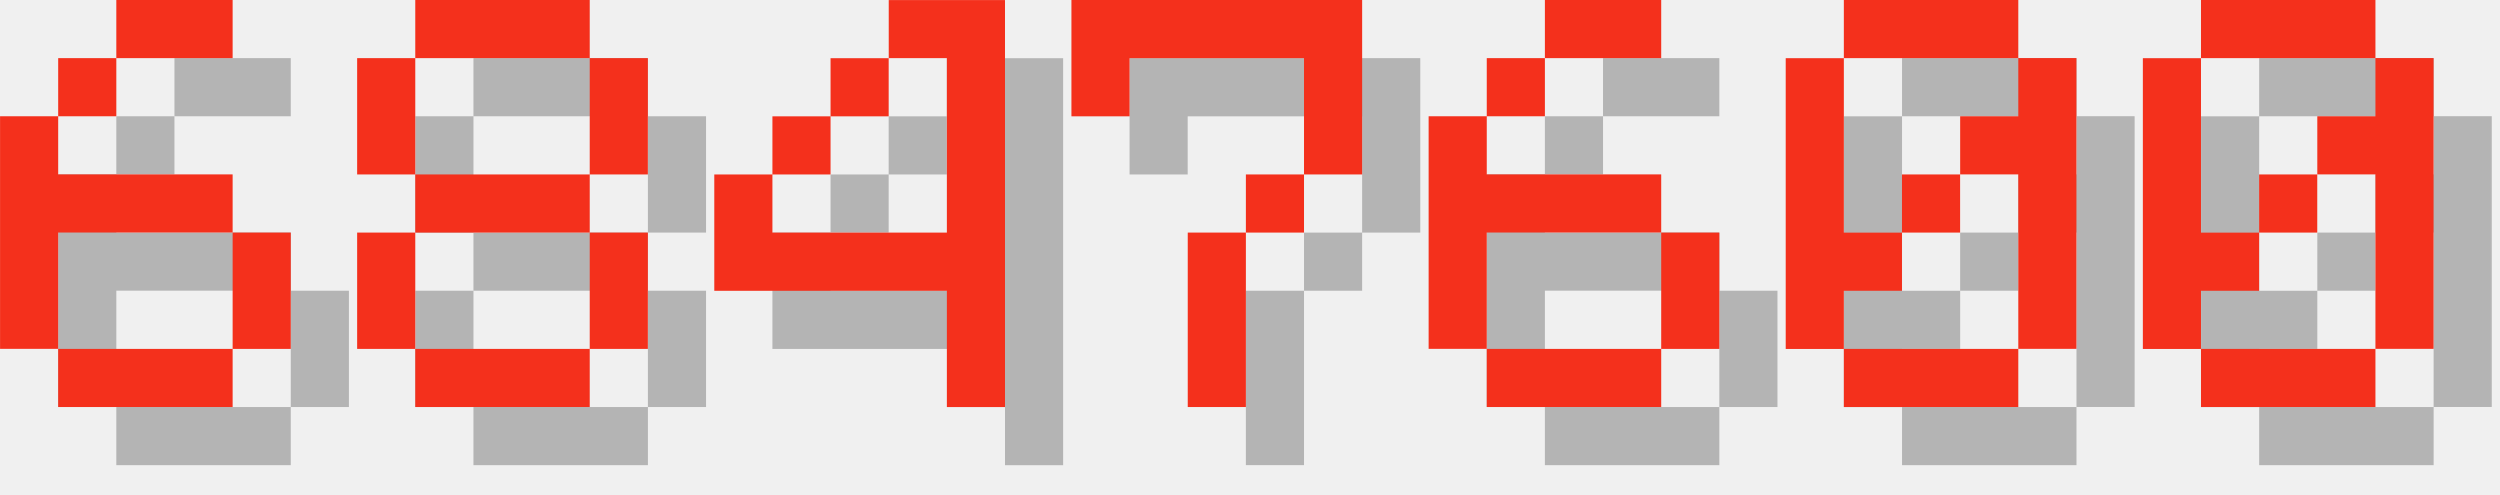
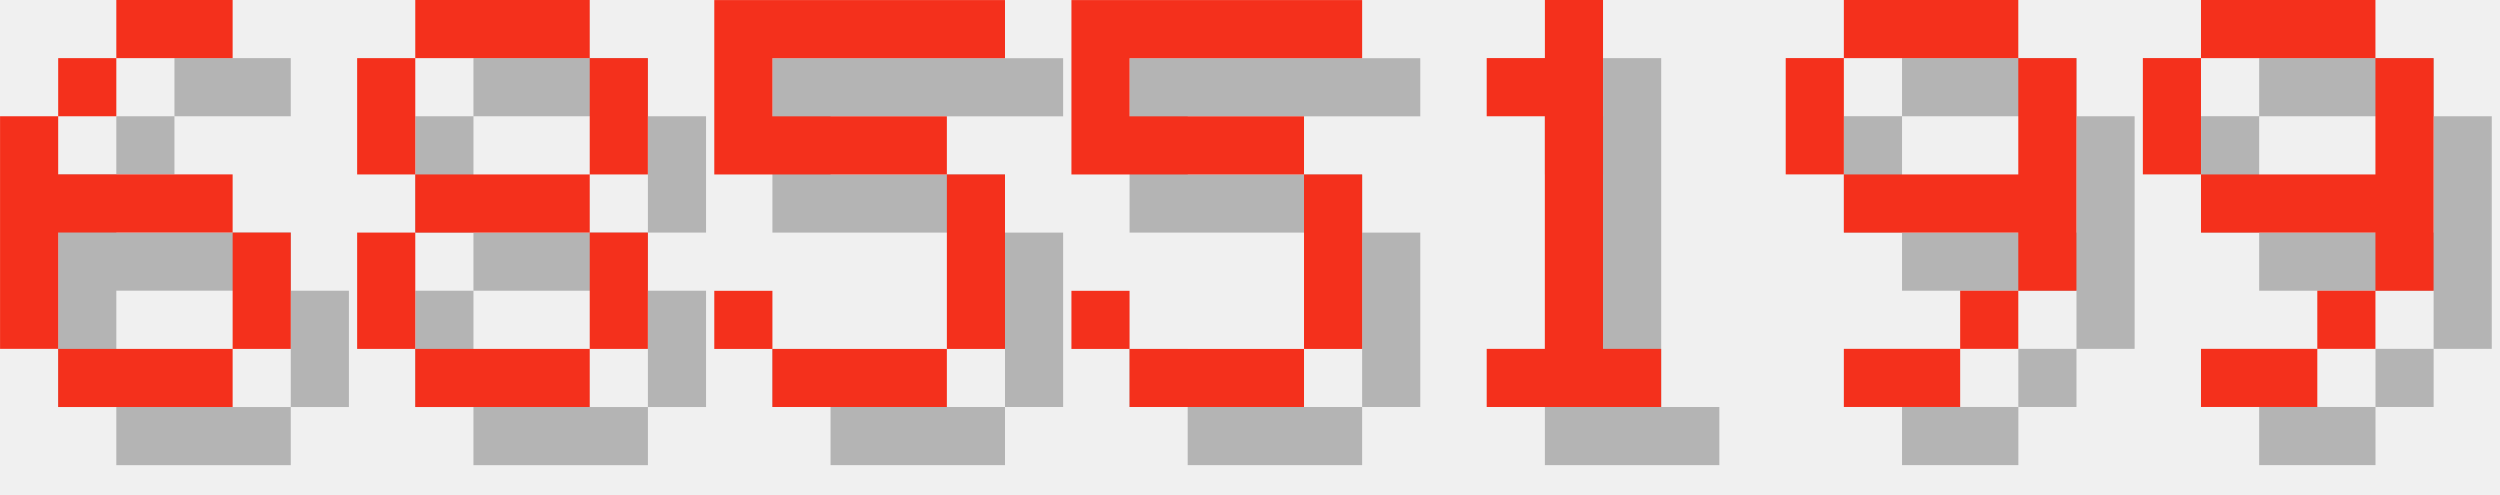
<svg xmlns="http://www.w3.org/2000/svg" version="1.1" width="182.0" height="36">
  <style>
        .text-foreground {
            fill: #F4301C;
        }
        .text-shadow {
            fill: #000000;
            fill-opacity: 0.25;
        }
    </style>
  <g class="digit" id="digit_6" transform="translate(0.0, 0), scale(4)">
    <path id="digit_6_shadow" class="text-shadow" d="m3.175 1.058v1.058h2.117v-1.058h-2.117zm0 1.058h-1.058v1.058h1.058v-1.058zm-1.058 1.058h-1.058v4.233h1.058v-2.117h3.175v-1.058h-3.175v-1.058zm3.175 2.117v2.117h1.058v-2.117h-1.058zm0 2.117h-3.175v1.058h3.175v-1.058z" fill-opacity=".5" style="paint-order:stroke fill markers" />
    <path id="digit_6_fg" class="text-foreground" d="m2.117 0v1.058h2.117v-1.058h-2.117zm0 1.058h-1.058v1.058h1.058v-1.058zm-1.058 1.058h-1.058v4.233h1.058v-2.117h3.175v-1.058h-3.175v-1.058zm3.175 2.117v2.117h1.058v-2.117h-1.058zm0 2.117h-3.175v1.058h3.175v-1.058z" fill="#fff" style="paint-order:stroke fill markers" />
  </g>
  <g class="digit" id="digit_8" transform="translate(26.0, 0), scale(4)">
    <path id="digit_8_shadow" class="text-shadow" d="m2.117 1.058v1.058h3.175v-1.058h-3.175zm3.175 1.058v2.117h1.058v-2.117h-1.058zm0 2.117h-3.175v1.058h3.175v-1.058zm0 1.058v2.117h1.058v-2.117h-1.058zm0 2.117h-3.175v1.058h3.175v-1.058zm-3.175 0v-2.117h-1.058v2.117h1.058zm0-3.175v-2.117h-1.058v2.117h1.058z" fill-opacity=".5" style="paint-order:stroke fill markers" />
    <path id="digit_8_fg" class="text-foreground" d="m1.058 0v1.058h3.175v-1.058h-3.175zm3.175 1.058v2.117h1.058v-2.117h-1.058zm0 2.117h-3.175v1.058h3.175v-1.058zm0 1.058v2.117h1.058v-2.117h-1.058zm0 2.117h-3.175v1.058h3.175v-1.058zm-3.175 0v-2.117h-1.058v2.117h1.058zm0-3.175v-2.117h-1.058v2.117h1.058z" fill="#fff" style="paint-order:stroke fill markers" />
  </g>
-   <g class="digit" id="digit_4" transform="translate(52.0, 0), scale(4)">
-     <path id="digit_4_shadow" class="text-shadow" d="m4.233 1.058v1.058h1.058v3.175h-3.175v-1.058h-1.058v2.117h4.233v2.117h1.058v-7.408h-2.117zm-2.117 3.175h1.058v-1.058h-1.058v1.058zm1.058-1.058h1.058v-1.058h-1.058v1.058z" fill-opacity=".5" style="paint-order:stroke fill markers" />
-     <path id="digit_4_fg" class="text-foreground" d="m3.175 0v1.058h1.058v3.175h-3.175v-1.058h-1.058v2.117h4.233v2.117h1.058v-7.408h-2.117zm-2.117 3.175h1.058v-1.058h-1.058v1.058zm1.058-1.058h1.058v-1.058h-1.058v1.058z" fill="#fff" style="paint-order:stroke fill markers" />
+   <g class="digit" id="digit_5" transform="translate(52.0, 0), scale(4)">
+     <path id="digit_5_shadow" class="text-shadow" d="m1.058 1.058v3.175h4.233v3.175h-3.175v-1.058h-1.058v1.058h1.058v1.058h3.175v-1.058h1.058v-3.175h-1.058v-1.058h-3.175v-1.058h4.233v-1.058h-5.292z" fill-opacity=".5" style="paint-order:stroke fill markers" />
+     <path id="digit_5_fg" class="text-foreground" d="m0 0v3.175h4.233v3.175h-3.175v-1.058h-1.058v1.058h1.058v1.058h3.175v-1.058h1.058v-3.175h-1.058v-1.058h-3.175v-1.058h4.233v-1.058h-5.292z" fill="#fff" style="paint-order:stroke fill markers" />
  </g>
-   <g class="digit" id="digit_7" transform="translate(78.0, 0), scale(4)">
-     <path id="digit_7_shadow" class="text-shadow" d="m1.058 1.058 2e-6 2.117h1.058v-1.058h3.175v1.058l2e-7 1.058h-1.058v1.058h-1.058l4e-7 3.175 1.058 1e-7v-3.175h1.058v-1.058h1.058l5e-7 -1.058v-2.117z" fill-opacity=".5" style="paint-order:stroke fill markers" />
-     <path id="digit_7_fg" class="text-foreground" d="m0 0 2e-6 2.117h1.058v-1.058h3.175v1.058l2e-7 1.058h-1.058v1.058h-1.058l4e-7 3.175 1.058 1e-7v-3.175h1.058v-1.058h1.058l5e-7 -1.058v-2.117z" fill="#fff" style="paint-order:stroke fill markers" />
+   <g class="digit" id="digit_5" transform="translate(78.0, 0), scale(4)">
+     <path id="digit_5_shadow" class="text-shadow" d="m1.058 1.058v3.175h4.233v3.175h-3.175v-1.058h-1.058v1.058h1.058v1.058h3.175v-1.058h1.058v-3.175h-1.058v-1.058h-3.175v-1.058h4.233v-1.058h-5.292z" fill-opacity=".5" style="paint-order:stroke fill markers" />
+     <path id="digit_5_fg" class="text-foreground" d="m0 0v3.175h4.233v3.175h-3.175v-1.058h-1.058v1.058h1.058v1.058h3.175v-1.058h1.058v-3.175h-1.058v-1.058h-3.175v-1.058h4.233v-1.058h-5.292z" fill="#fff" style="paint-order:stroke fill markers" />
  </g>
-   <g class="digit" id="digit_6" transform="translate(104.0, 0), scale(4)">
-     <path id="digit_6_shadow" class="text-shadow" d="m3.175 1.058v1.058h2.117v-1.058h-2.117zm0 1.058h-1.058v1.058h1.058v-1.058zm-1.058 1.058h-1.058v4.233h1.058v-2.117h3.175v-1.058h-3.175v-1.058zm3.175 2.117v2.117h1.058v-2.117h-1.058zm0 2.117h-3.175v1.058h3.175v-1.058z" fill-opacity=".5" style="paint-order:stroke fill markers" />
-     <path id="digit_6_fg" class="text-foreground" d="m2.117 0v1.058h2.117v-1.058h-2.117zm0 1.058h-1.058v1.058h1.058v-1.058zm-1.058 1.058h-1.058v4.233h1.058v-2.117h3.175v-1.058h-3.175v-1.058zm3.175 2.117v2.117h1.058v-2.117h-1.058zm0 2.117h-3.175v1.058h3.175v-1.058z" fill="#fff" style="paint-order:stroke fill markers" />
+   <g class="digit" id="digit_1" transform="translate(104.0, 0), scale(4)">
+     <path id="digit_1_shadow" class="text-shadow" d="m2.117 2.117v1.058h1.058v4.233h-1.058v1.058h3.175v-1.058h-1.058v-6.35h-1.058v1.058h-1.058z" fill-opacity=".5" style="paint-order:stroke fill markers" />
+     <path id="digit_1_fg" class="text-foreground" d="m1.058 1.058v1.058h1.058v4.233h-1.058v1.058h3.175v-1.058h-1.058v-6.35h-1.058v1.058h-1.058z" fill="#fff" style="paint-order:stroke fill markers" />
  </g>
-   <g class="digit" id="digit_0" transform="translate(130.0, 0), scale(4)">
-     <path id="digit_0_shadow" class="text-shadow" d="m2.117 1.058v1.058h3.175v-1.058h-3.175zm3.175 1.058v1.058h-1.058v1.058h1.058v3.175h1.058v-5.292h-1.058zm0 5.292h-3.175v1.058h3.175v-1.058zm-3.175 0v-1.058h1.058v-1.058h-1.058v-3.175h-1.058v5.292h1.058zm1.058-2.117h1.058v-1.058h-1.058v1.058z" fill-opacity=".5" style="paint-order:stroke fill markers" />
-     <path id="digit_0_fg" class="text-foreground" d="m1.058 0v1.058h3.175v-1.058h-3.175zm3.175 1.058v1.058h-1.058v1.058h1.058v3.175h1.058v-5.292h-1.058zm0 5.292h-3.175v1.058h3.175v-1.058zm-3.175 0v-1.058h1.058v-1.058h-1.058v-3.175h-1.058v5.292h1.058zm1.058-2.117h1.058v-1.058h-1.058v1.058z" fill="#fff" style="paint-order:stroke fill markers" />
+   <g class="digit" id="digit_9" transform="translate(130.0, 0), scale(4)">
+     <path id="digit_9_shadow" class="text-shadow" d="m2.117 1.058v1.058h3.175v-1.058h-3.175zm3.175 1.058v2.117h-3.175v1.058h3.175v1.058h1.058v-4.233h-1.058zm0 4.233h-1.058v1.058h1.058v-1.058zm-1.058 1.058h-2.117v1.058h2.117v-1.058zm-2.117-3.175v-2.117h-1.058v2.117h1.058z" fill-opacity=".5" style="paint-order:stroke fill markers" />
+     <path id="digit_9_fg" class="text-foreground" d="m1.058 0v1.058h3.175v-1.058h-3.175zm3.175 1.058v2.117h-3.175v1.058h3.175v1.058h1.058v-4.233h-1.058zm0 4.233h-1.058v1.058h1.058v-1.058zm-1.058 1.058h-2.117v1.058h2.117v-1.058zm-2.117-3.175v-2.117h-1.058v2.117h1.058z" fill="#fff" style="paint-order:stroke fill markers" />
  </g>
-   <g class="digit" id="digit_0" transform="translate(156.0, 0), scale(4)">
-     <path id="digit_0_shadow" class="text-shadow" d="m2.117 1.058v1.058h3.175v-1.058h-3.175zm3.175 1.058v1.058h-1.058v1.058h1.058v3.175h1.058v-5.292h-1.058zm0 5.292h-3.175v1.058h3.175v-1.058zm-3.175 0v-1.058h1.058v-1.058h-1.058v-3.175h-1.058v5.292h1.058zm1.058-2.117h1.058v-1.058h-1.058v1.058z" fill-opacity=".5" style="paint-order:stroke fill markers" />
-     <path id="digit_0_fg" class="text-foreground" d="m1.058 0v1.058h3.175v-1.058h-3.175zm3.175 1.058v1.058h-1.058v1.058h1.058v3.175h1.058v-5.292h-1.058zm0 5.292h-3.175v1.058h3.175v-1.058zm-3.175 0v-1.058h1.058v-1.058h-1.058v-3.175h-1.058v5.292h1.058zm1.058-2.117h1.058v-1.058h-1.058v1.058z" fill="#fff" style="paint-order:stroke fill markers" />
+   <g class="digit" id="digit_9" transform="translate(156.0, 0), scale(4)">
+     <path id="digit_9_shadow" class="text-shadow" d="m2.117 1.058v1.058h3.175v-1.058h-3.175zm3.175 1.058v2.117h-3.175v1.058h3.175v1.058h1.058v-4.233h-1.058zm0 4.233h-1.058v1.058h1.058v-1.058zm-1.058 1.058h-2.117v1.058h2.117v-1.058zm-2.117-3.175v-2.117h-1.058v2.117h1.058z" fill-opacity=".5" style="paint-order:stroke fill markers" />
+     <path id="digit_9_fg" class="text-foreground" d="m1.058 0v1.058h3.175v-1.058h-3.175zm3.175 1.058v2.117h-3.175v1.058h3.175v1.058h1.058v-4.233h-1.058zm0 4.233h-1.058v1.058h1.058v-1.058zm-1.058 1.058h-2.117v1.058h2.117v-1.058zm-2.117-3.175v-2.117h-1.058v2.117h1.058z" fill="#fff" style="paint-order:stroke fill markers" />
  </g>
</svg>
